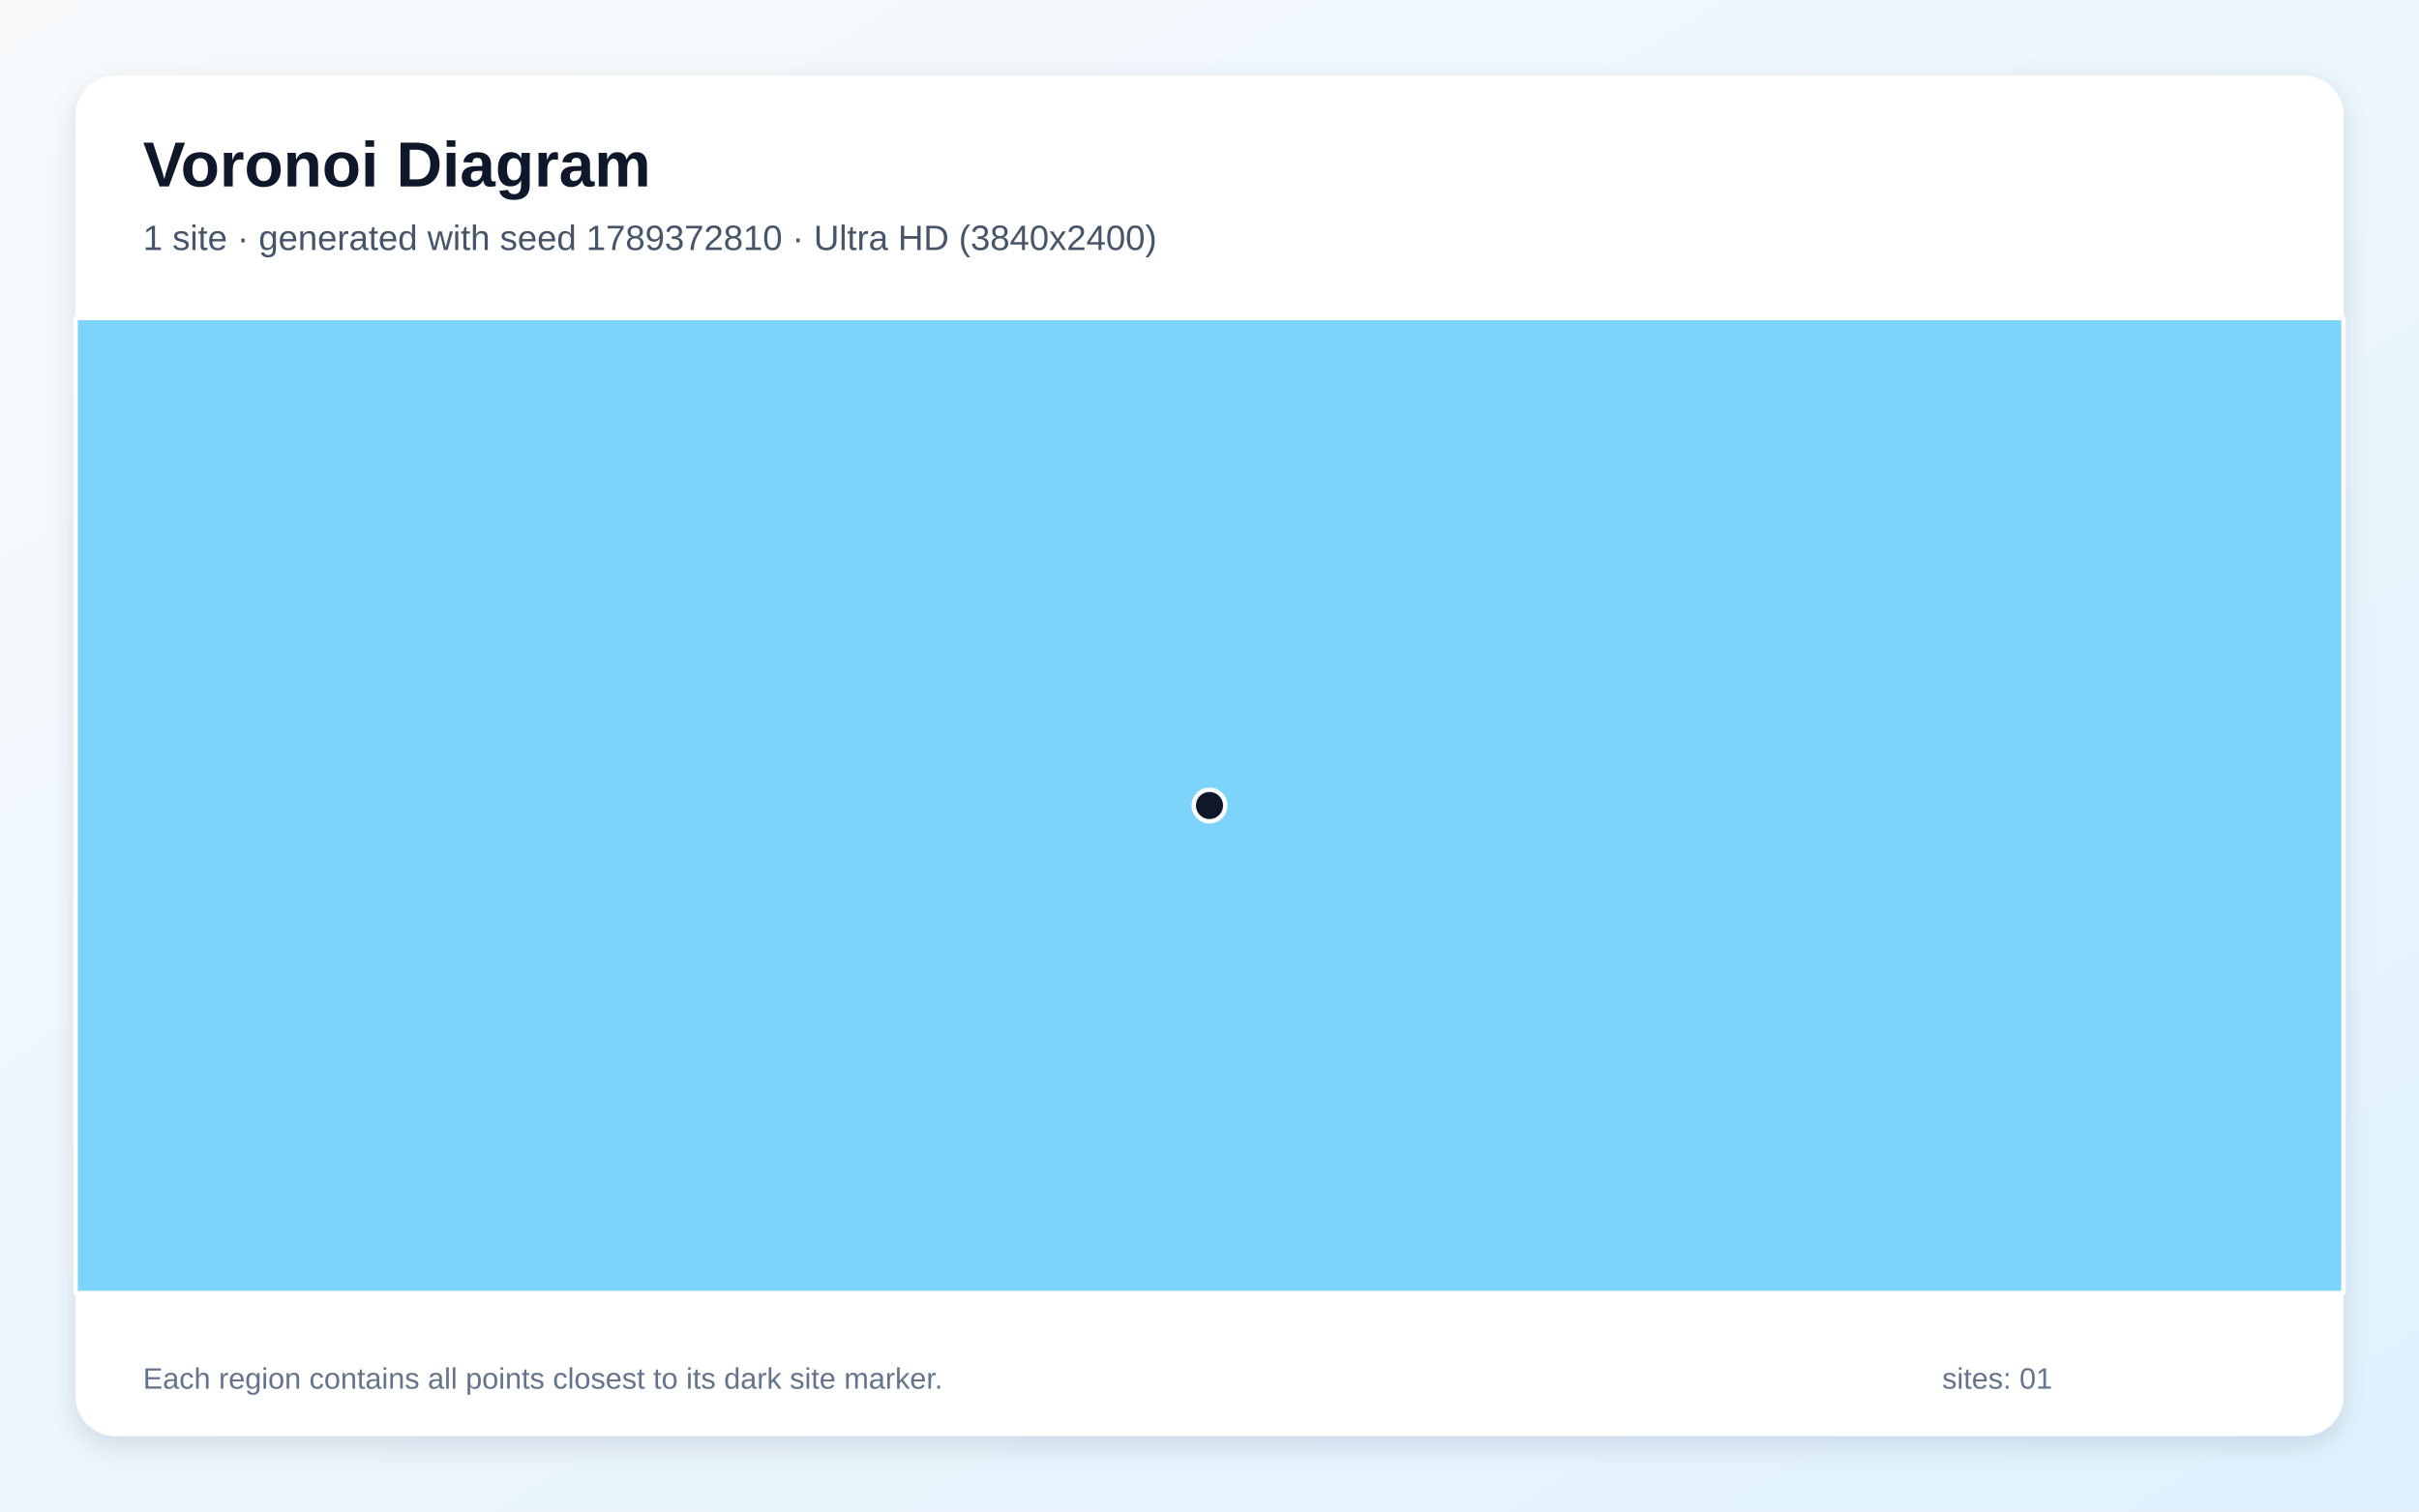
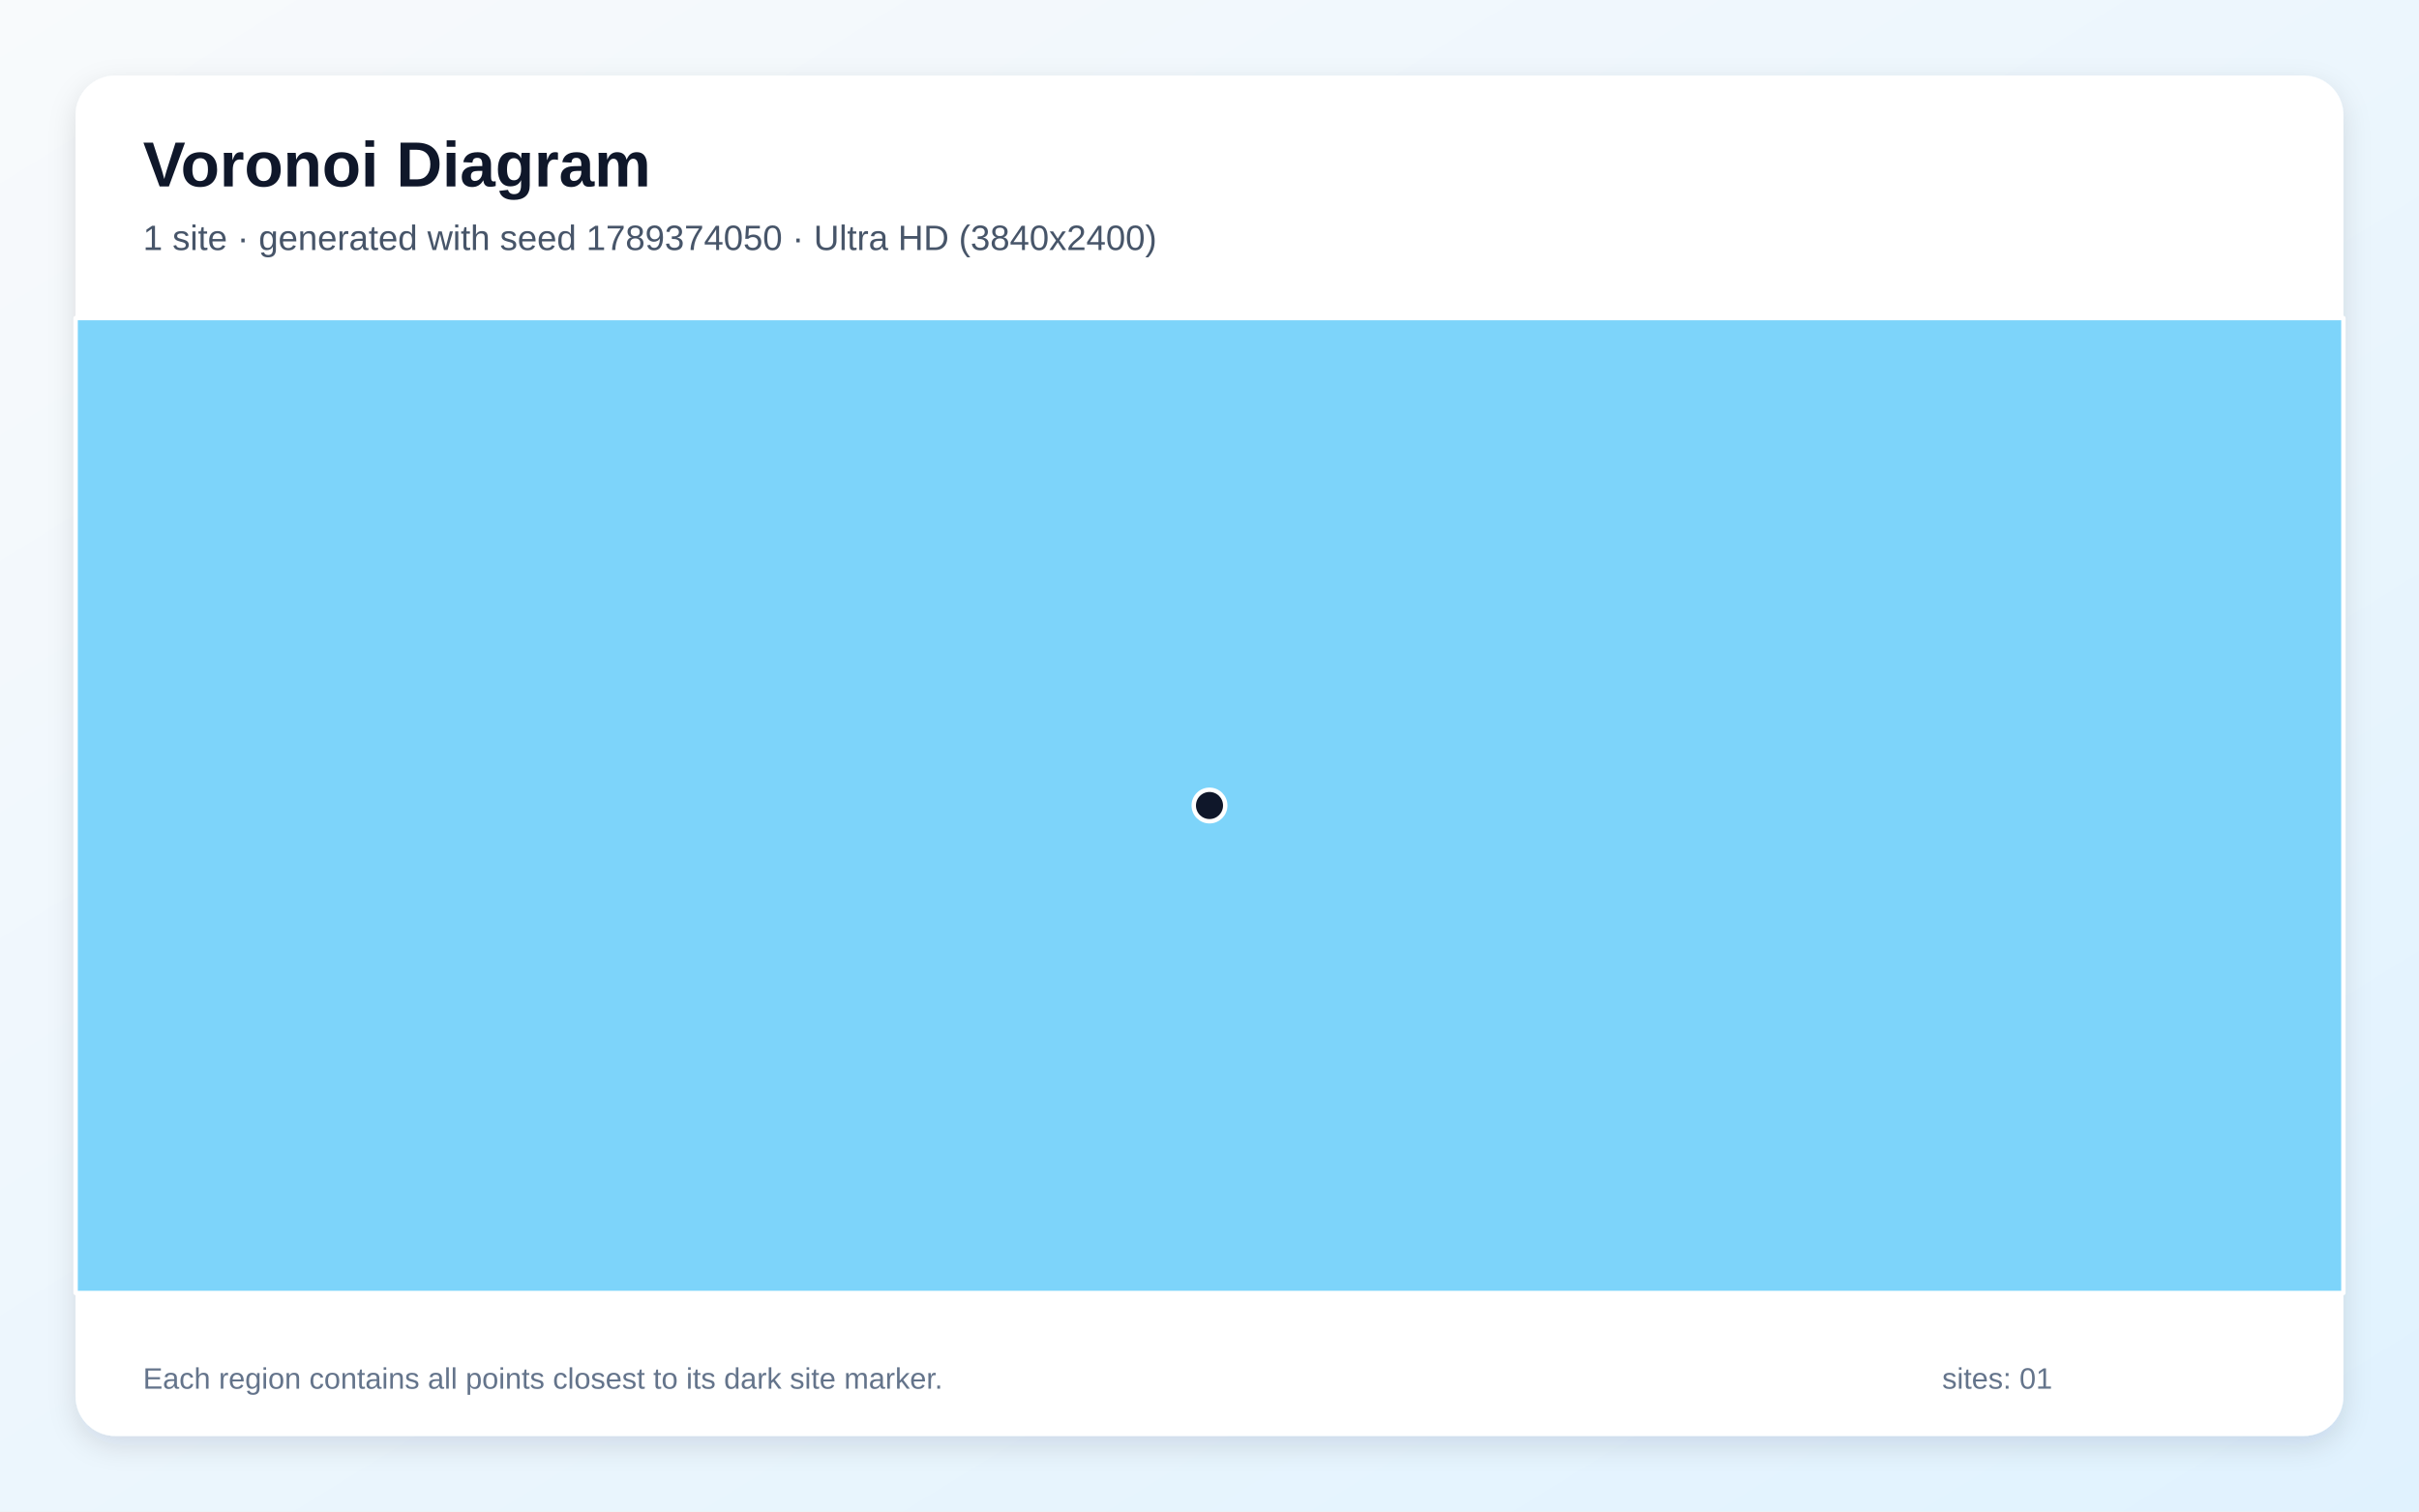
<svg xmlns="http://www.w3.org/2000/svg" width="3840" height="2400" viewBox="0 0 3840 2400" role="img" aria-labelledby="title description">
  <defs>
    <linearGradient id="background" x1="0" y1="0" x2="1" y2="1">
      <stop stop-color="#F8FAFC" />
      <stop offset="1" stop-color="#E0F2FE" />
    </linearGradient>
    <filter id="shadow" x="-5%" y="-5%" width="110%" height="110%">
      <feDropShadow dx="0" dy="15" stdDeviation="22" flood-color="#0F172A" flood-opacity=".12" />
    </filter>
  </defs>
  <rect width="3840" height="2400" fill="url(#background)" />
  <rect x="120" y="120" width="3600" height="2160" rx="63" fill="#FFFFFF" filter="url(#shadow)" />
  <g font-family="Arial, sans-serif">
    <text x="227" y="296" font-size="101" font-weight="700" fill="#0F172A">Voronoi Diagram</text>
-     <text x="227" y="397" font-size="56" fill="#475569">1 site · generated with seed 1789372810 · Ultra HD (3840x2400)</text>
+     <text x="227" y="397" font-size="56" fill="#475569">1 site · generated with seed 1789374050 · Ultra HD (3840x2400)</text>
  </g>
  <g stroke="#FFFFFF" stroke-width="7" stroke-linejoin="round">
    <polygon points="120.0,505.0 3720.0,505.0 3720.0,2053.0 120.0,2053.0" fill="#38BDF8" fill-opacity="0.65" />
  </g>
  <g>
    <circle cx="1920.0" cy="1279.0" r="25" fill="#0F172A" stroke="#FFFFFF" stroke-width="7" />
  </g>
  <g font-family="Arial, sans-serif" font-size="47" fill="#64748B">
    <text x="227" y="2205">Each region contains all points closest to its dark site marker.</text>
    <text x="3083" y="2205">sites: 01</text>
  </g>
</svg>
